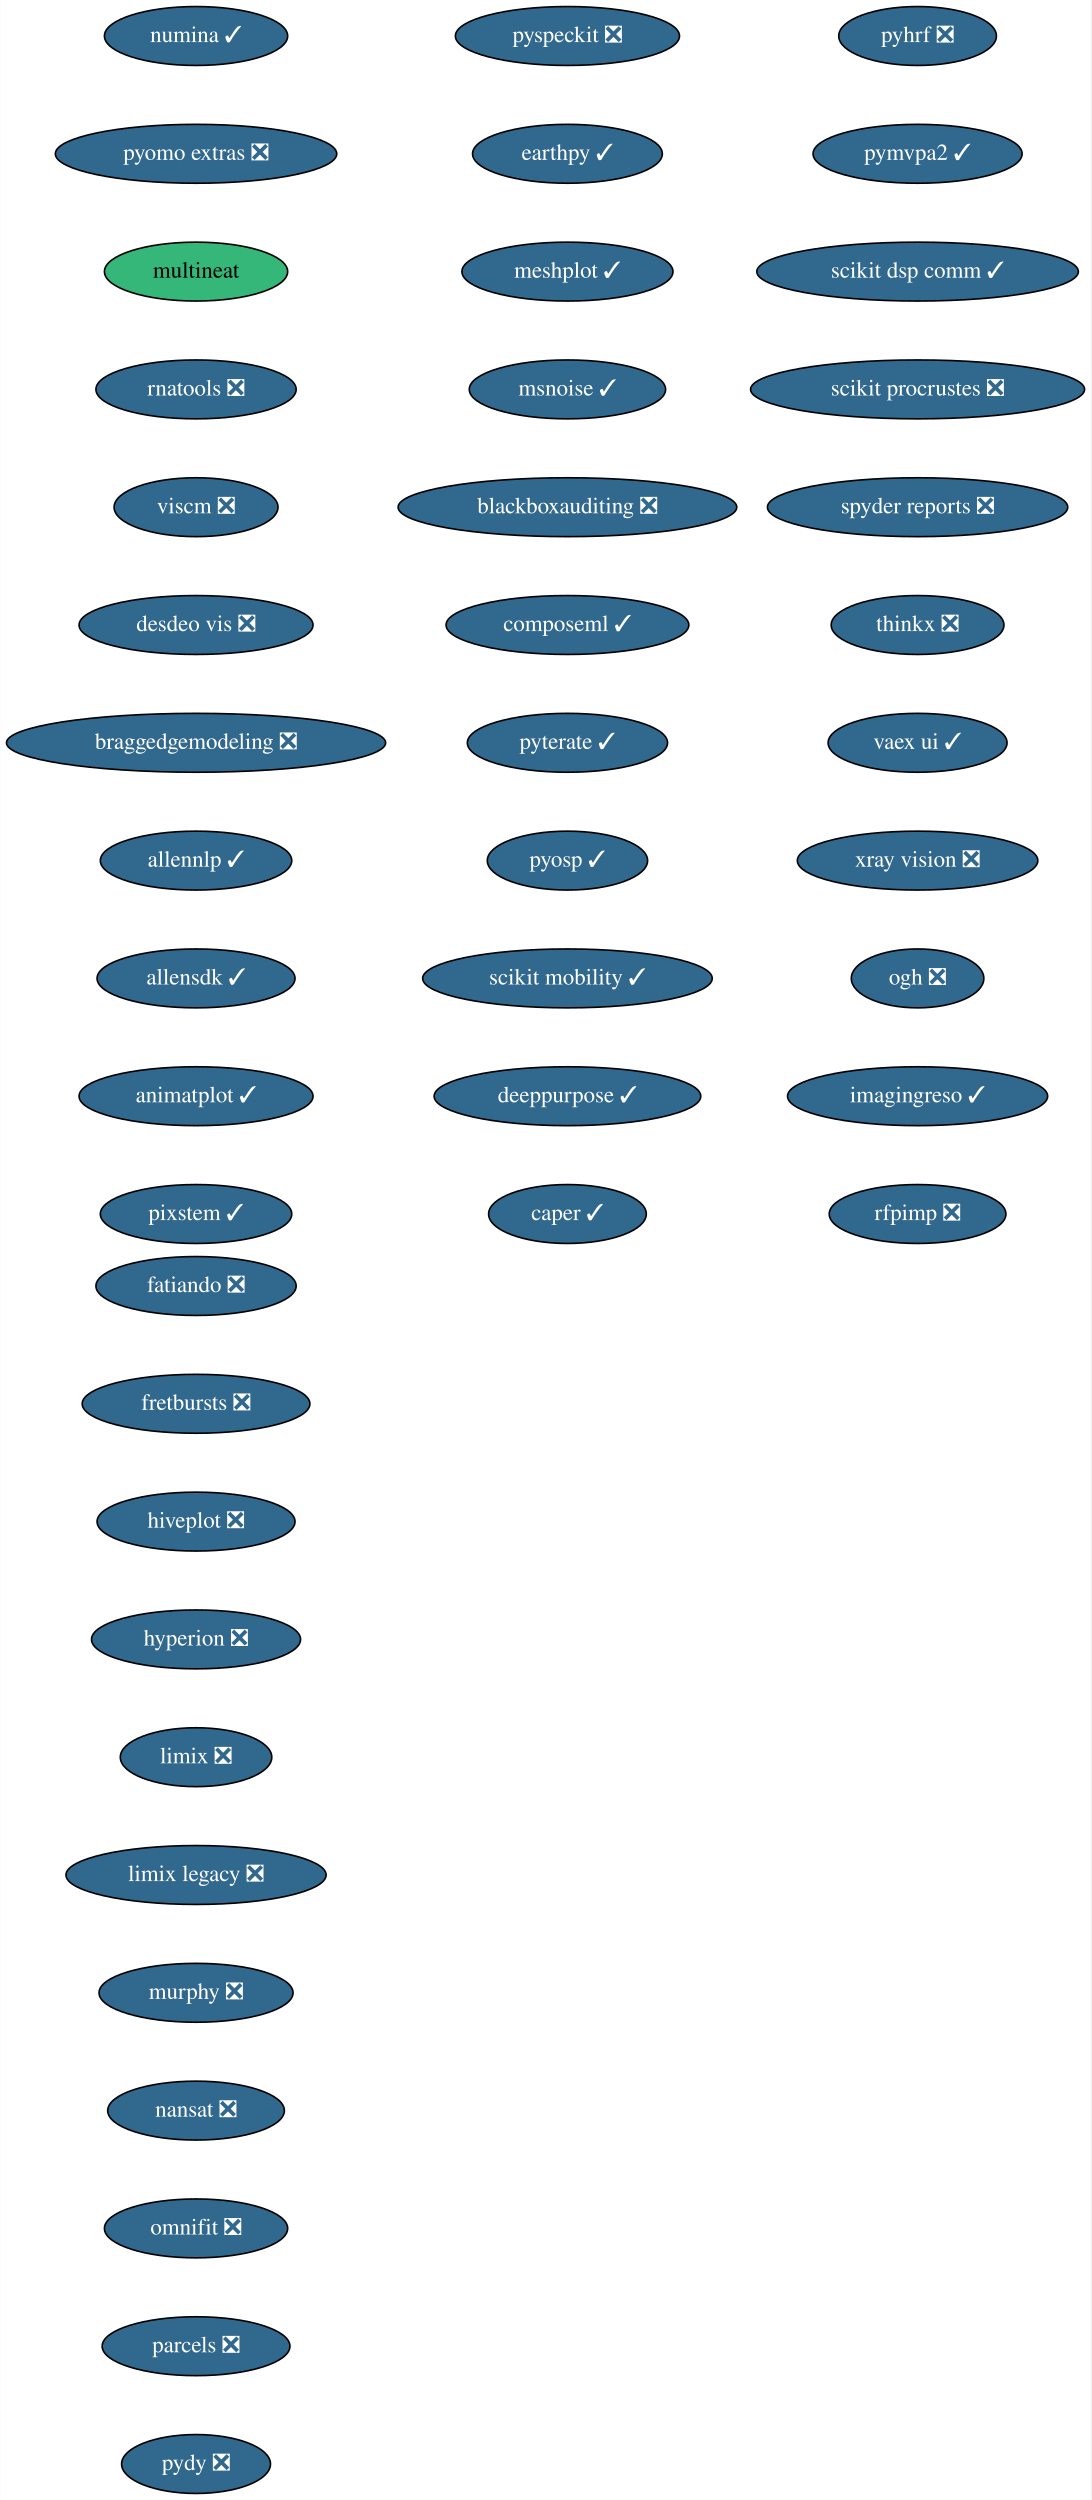
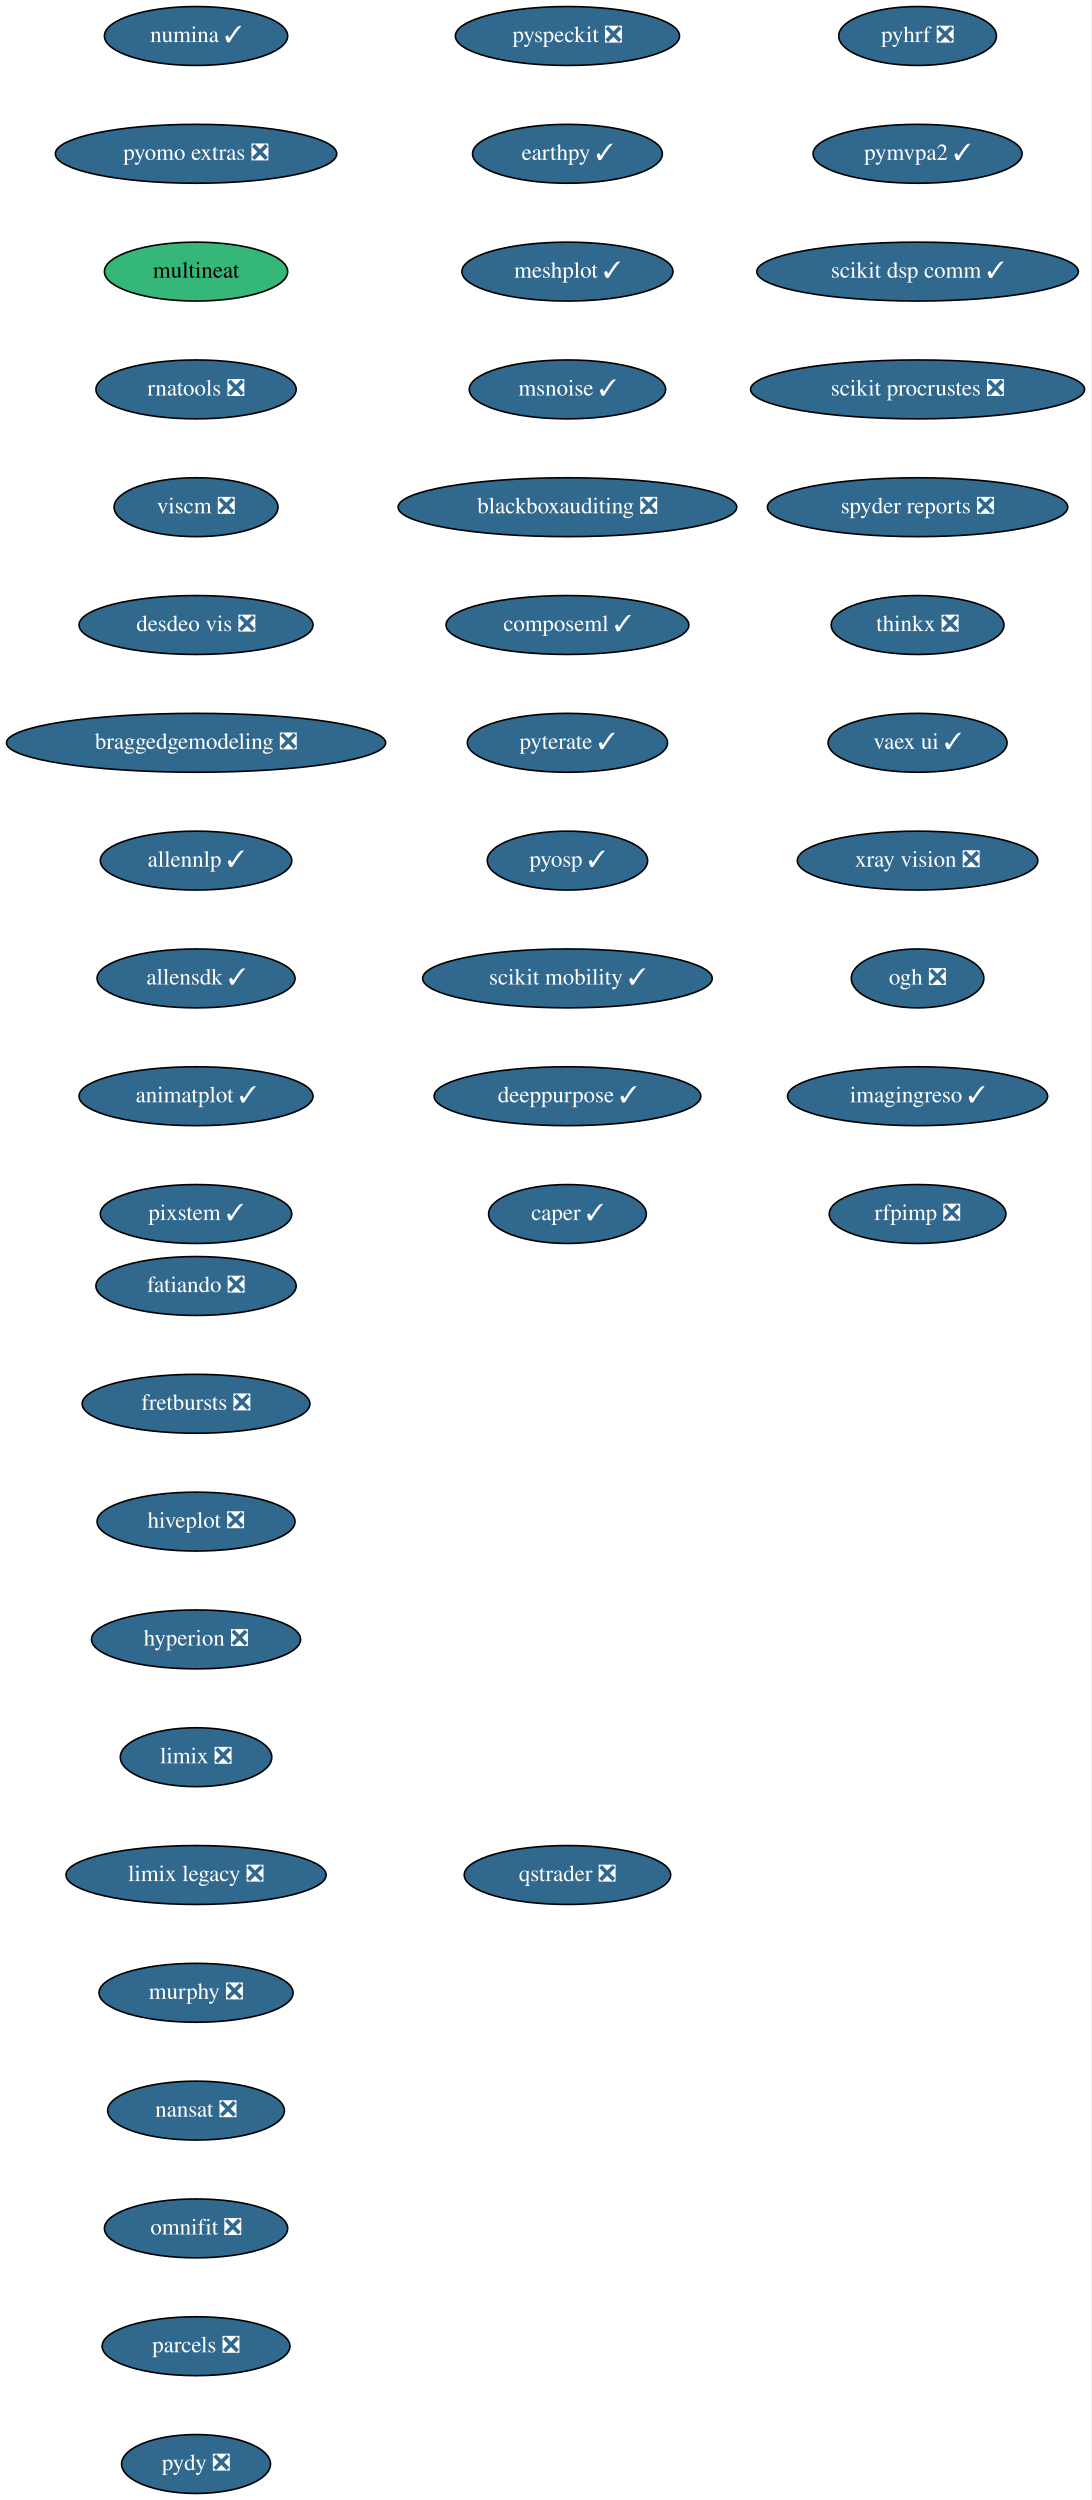
<svg xmlns="http://www.w3.org/2000/svg" xmlns:xlink="http://www.w3.org/1999/xlink" width="667pt" height="1528pt" viewBox="0.00 0.00 666.73 1528.00">
  <g id="graph0" class="graph" transform="scale(1 1) rotate(0) translate(4 1524)">
    <polygon fill="white" stroke="transparent" points="-4,4 -4,-1524 662.73,-1524 662.73,4 -4,4" />
    <g id="node1" class="node">
      <g id="a_node1">
        <a xlink:href="https://github.com/conda-forge/fatiando-feedstock/pull/13" xlink:title="fatiando ❎">
          <ellipse fill="#31688e" stroke="black" cx="115.69" cy="-738" rx="61.19" ry="18" />
          <text text-anchor="middle" x="115.69" y="-734.3" font-family="Times,serif" font-size="14.00" fill="white">fatiando ❎</text>
        </a>
      </g>
    </g>
    <g id="node2" class="node">
      <g id="a_node2">
        <a xlink:href="https://github.com/conda-forge/fretbursts-feedstock/pull/19" xlink:title="fretbursts ❎">
          <ellipse fill="#31688e" stroke="black" cx="115.69" cy="-666" rx="69.59" ry="18" />
          <text text-anchor="middle" x="115.69" y="-662.3" font-family="Times,serif" font-size="14.00" fill="white">fretbursts ❎</text>
        </a>
      </g>
    </g>
    <g id="node3" class="node">
      <g id="a_node3">
        <a xlink:href="https://github.com/conda-forge/hiveplot-feedstock/pull/5" xlink:title="hiveplot ❎">
          <ellipse fill="#31688e" stroke="black" cx="115.69" cy="-594" rx="60.5" ry="18" />
          <text text-anchor="middle" x="115.69" y="-590.3" font-family="Times,serif" font-size="14.00" fill="white">hiveplot ❎</text>
        </a>
      </g>
    </g>
    <g id="node4" class="node">
      <g id="a_node4">
        <a xlink:href="https://github.com/conda-forge/hyperion-feedstock/pull/14" xlink:title="hyperion ❎">
          <ellipse fill="#31688e" stroke="black" cx="115.69" cy="-522" rx="63.89" ry="18" />
          <text text-anchor="middle" x="115.69" y="-518.3" font-family="Times,serif" font-size="14.00" fill="white">hyperion ❎</text>
        </a>
      </g>
    </g>
    <g id="node5" class="node">
      <g id="a_node5">
        <a xlink:href="https://github.com/conda-forge/limix-feedstock/pull/23" xlink:title="limix ❎">
          <ellipse fill="#31688e" stroke="black" cx="115.69" cy="-450" rx="46.29" ry="18" />
          <text text-anchor="middle" x="115.69" y="-446.3" font-family="Times,serif" font-size="14.00" fill="white">limix ❎</text>
        </a>
      </g>
    </g>
    <g id="node6" class="node">
      <g id="a_node6">
        <a xlink:href="https://github.com/conda-forge/limix-legacy-feedstock/pull/9" xlink:title="limix legacy ❎">
          <ellipse fill="#31688e" stroke="black" cx="115.69" cy="-378" rx="79.5" ry="18" />
          <text text-anchor="middle" x="115.69" y="-374.3" font-family="Times,serif" font-size="14.00" fill="white">limix legacy ❎</text>
        </a>
      </g>
    </g>
    <g id="node7" class="node">
      <g id="a_node7">
        <a xlink:href="https://github.com/conda-forge/murphy-feedstock/pull/3" xlink:title="murphy ❎">
          <ellipse fill="#31688e" stroke="black" cx="115.69" cy="-306" rx="59.29" ry="18" />
          <text text-anchor="middle" x="115.69" y="-302.3" font-family="Times,serif" font-size="14.00" fill="white">murphy ❎</text>
        </a>
      </g>
    </g>
    <g id="node8" class="node">
      <g id="a_node8">
        <a xlink:href="https://github.com/conda-forge/nansat-feedstock/pull/29" xlink:title="nansat ❎">
          <ellipse fill="#31688e" stroke="black" cx="115.69" cy="-234" rx="54" ry="18" />
          <text text-anchor="middle" x="115.69" y="-230.3" font-family="Times,serif" font-size="14.00" fill="white">nansat ❎</text>
        </a>
      </g>
    </g>
    <g id="node9" class="node">
      <g id="a_node9">
        <a xlink:href="https://github.com/conda-forge/omnifit-feedstock/pull/4" xlink:title="omnifit ❎">
          <ellipse fill="#31688e" stroke="black" cx="115.69" cy="-162" rx="56" ry="18" />
          <text text-anchor="middle" x="115.69" y="-158.3" font-family="Times,serif" font-size="14.00" fill="white">omnifit ❎</text>
        </a>
      </g>
    </g>
    <g id="node10" class="node">
      <g id="a_node10">
        <a xlink:href="https://github.com/conda-forge/parcels-feedstock/pull/63" xlink:title="parcels ❎">
          <ellipse fill="#31688e" stroke="black" cx="115.69" cy="-90" rx="57.39" ry="18" />
          <text text-anchor="middle" x="115.69" y="-86.3" font-family="Times,serif" font-size="14.00" fill="white">parcels ❎</text>
        </a>
      </g>
    </g>
    <g id="node11" class="node">
      <g id="a_node11">
        <a xlink:href="https://github.com/conda-forge/pydy-feedstock/pull/14" xlink:title="pydy ❎">
          <ellipse fill="#31688e" stroke="black" cx="115.69" cy="-18" rx="45.5" ry="18" />
          <text text-anchor="middle" x="115.69" y="-14.3" font-family="Times,serif" font-size="14.00" fill="white">pydy ❎</text>
        </a>
      </g>
    </g>
    <g id="node12" class="node">
      <g id="a_node12">
        <a xlink:href="https://github.com/conda-forge/pyhrf-feedstock/pull/6" xlink:title="pyhrf ❎">
          <ellipse fill="#31688e" stroke="black" cx="556.69" cy="-1502" rx="48.19" ry="18" />
          <text text-anchor="middle" x="556.69" y="-1498.3" font-family="Times,serif" font-size="14.00" fill="white">pyhrf ❎</text>
        </a>
      </g>
    </g>
    <g id="node13" class="node">
      <g id="a_node13">
        <a xlink:href="https://github.com/conda-forge/pymvpa2-feedstock/pull/13" xlink:title="pymvpa2 ✓">
          <ellipse fill="#31688e" stroke="black" cx="556.69" cy="-1430" rx="63.89" ry="18" />
          <text text-anchor="middle" x="556.69" y="-1426.3" font-family="Times,serif" font-size="14.00" fill="white">pymvpa2 ✓</text>
        </a>
      </g>
    </g>
    <g id="node14" class="node">
      <g id="a_node14">
        <a xlink:href="https://github.com/conda-forge/scikit-dsp-comm-feedstock/pull/6" xlink:title="scikit dsp comm ✓">
          <ellipse fill="#31688e" stroke="black" cx="556.69" cy="-1358" rx="98.28" ry="18" />
          <text text-anchor="middle" x="556.69" y="-1354.3" font-family="Times,serif" font-size="14.00" fill="white">scikit dsp comm ✓</text>
        </a>
      </g>
    </g>
    <g id="node15" class="node">
      <g id="a_node15">
        <a xlink:href="https://github.com/conda-forge/scikit-procrustes-feedstock/pull/5" xlink:title="scikit procrustes ❎">
          <ellipse fill="#31688e" stroke="black" cx="556.69" cy="-1286" rx="102.08" ry="18" />
          <text text-anchor="middle" x="556.69" y="-1282.3" font-family="Times,serif" font-size="14.00" fill="white">scikit procrustes ❎</text>
        </a>
      </g>
    </g>
    <g id="node16" class="node">
      <g id="a_node16">
        <a xlink:href="https://github.com/conda-forge/spyder-reports-feedstock/pull/5" xlink:title="spyder reports ❎">
          <ellipse fill="#31688e" stroke="black" cx="556.69" cy="-1214" rx="91.78" ry="18" />
          <text text-anchor="middle" x="556.69" y="-1210.3" font-family="Times,serif" font-size="14.00" fill="white">spyder reports ❎</text>
        </a>
      </g>
    </g>
    <g id="node17" class="node">
      <g id="a_node17">
        <a xlink:href="https://github.com/conda-forge/thinkx-feedstock/pull/5" xlink:title="thinkx ❎">
          <ellipse fill="#31688e" stroke="black" cx="556.69" cy="-1142" rx="52.79" ry="18" />
          <text text-anchor="middle" x="556.69" y="-1138.3" font-family="Times,serif" font-size="14.00" fill="white">thinkx ❎</text>
        </a>
      </g>
    </g>
    <g id="node18" class="node">
      <g id="a_node18">
        <a xlink:href="https://github.com/conda-forge/vaex-ui-feedstock/pull/12" xlink:title="vaex ui ✓">
          <ellipse fill="#31688e" stroke="black" cx="556.69" cy="-1070" rx="54.69" ry="18" />
          <text text-anchor="middle" x="556.69" y="-1066.3" font-family="Times,serif" font-size="14.00" fill="white">vaex ui ✓</text>
        </a>
      </g>
    </g>
    <g id="node19" class="node">
      <g id="a_node19">
        <a xlink:href="https://github.com/conda-forge/xray-vision-feedstock/pull/12" xlink:title="xray vision ❎">
          <ellipse fill="#31688e" stroke="black" cx="556.69" cy="-998" rx="73.5" ry="18" />
          <text text-anchor="middle" x="556.69" y="-994.3" font-family="Times,serif" font-size="14.00" fill="white">xray vision ❎</text>
        </a>
      </g>
    </g>
    <g id="node20" class="node">
      <g id="a_node20">
        <a xlink:href="https://github.com/conda-forge/ogh-feedstock/pull/9" xlink:title="ogh ❎">
          <ellipse fill="#31688e" stroke="black" cx="556.69" cy="-926" rx="40.5" ry="18" />
          <text text-anchor="middle" x="556.69" y="-922.3" font-family="Times,serif" font-size="14.00" fill="white">ogh ❎</text>
        </a>
      </g>
    </g>
    <g id="node21" class="node">
      <g id="a_node21">
        <a xlink:href="https://github.com/conda-forge/imagingreso-feedstock/pull/21" xlink:title="imagingreso ✓">
          <ellipse fill="#31688e" stroke="black" cx="556.69" cy="-854" rx="79.5" ry="18" />
          <text text-anchor="middle" x="556.69" y="-850.3" font-family="Times,serif" font-size="14.00" fill="white">imagingreso ✓</text>
        </a>
      </g>
    </g>
    <g id="node22" class="node">
      <g id="a_node22">
        <a xlink:href="https://github.com/conda-forge/rfpimp-feedstock/pull/9" xlink:title="rfpimp ❎">
          <ellipse fill="#31688e" stroke="black" cx="556.69" cy="-782" rx="54" ry="18" />
          <text text-anchor="middle" x="556.69" y="-778.3" font-family="Times,serif" font-size="14.00" fill="white">rfpimp ❎</text>
        </a>
      </g>
    </g>
    <g id="node23" class="node">
      <g id="a_node23">
        <a xlink:href="https://github.com/conda-forge/numina-feedstock/pull/28" xlink:title="numina ✓">
          <ellipse fill="#31688e" stroke="black" cx="115.69" cy="-1502" rx="56" ry="18" />
          <text text-anchor="middle" x="115.69" y="-1498.3" font-family="Times,serif" font-size="14.00" fill="white">numina ✓</text>
        </a>
      </g>
    </g>
    <g id="node24" class="node">
      <g id="a_node24">
        <a xlink:href="https://github.com/conda-forge/pyomo.extras-feedstock/pull/25" xlink:title="pyomo extras ❎">
          <ellipse fill="#31688e" stroke="black" cx="115.69" cy="-1430" rx="86" ry="18" />
          <text text-anchor="middle" x="115.69" y="-1426.3" font-family="Times,serif" font-size="14.00" fill="white">pyomo extras ❎</text>
        </a>
      </g>
    </g>
    <g id="node25" class="node">
      <g id="a_node25">
        <a xlink:href="https://github.com/conda-forge/multineat-feedstock" xlink:title="multineat">
          <ellipse fill="#35b779" stroke="black" cx="115.69" cy="-1358" rx="56" ry="18" />
          <text text-anchor="middle" x="115.69" y="-1354.3" font-family="Times,serif" font-size="14.00">multineat</text>
        </a>
      </g>
    </g>
    <g id="node26" class="node">
      <g id="a_node26">
        <a xlink:href="https://github.com/conda-forge/rnatools-feedstock/pull/3" xlink:title="rnatools ❎">
          <ellipse fill="#31688e" stroke="black" cx="115.69" cy="-1286" rx="61.19" ry="18" />
          <text text-anchor="middle" x="115.69" y="-1282.3" font-family="Times,serif" font-size="14.00" fill="white">rnatools ❎</text>
        </a>
      </g>
    </g>
    <g id="node27" class="node">
      <g id="a_node27">
        <a xlink:href="https://github.com/conda-forge/viscm-feedstock/pull/4" xlink:title="viscm ❎">
          <ellipse fill="#31688e" stroke="black" cx="115.69" cy="-1214" rx="50.09" ry="18" />
          <text text-anchor="middle" x="115.69" y="-1210.3" font-family="Times,serif" font-size="14.00" fill="white">viscm ❎</text>
        </a>
      </g>
    </g>
    <g id="node28" class="node">
      <g id="a_node28">
        <a xlink:href="https://github.com/conda-forge/desdeo-vis-feedstock/pull/5" xlink:title="desdeo vis ❎">
          <ellipse fill="#31688e" stroke="black" cx="115.69" cy="-1142" rx="71.5" ry="18" />
          <text text-anchor="middle" x="115.69" y="-1138.3" font-family="Times,serif" font-size="14.00" fill="white">desdeo vis ❎</text>
        </a>
      </g>
    </g>
    <g id="node29" class="node">
      <g id="a_node29">
        <a xlink:href="https://github.com/conda-forge/braggedgemodeling-feedstock/pull/3" xlink:title="braggedgemodeling ❎">
          <ellipse fill="#31688e" stroke="black" cx="115.69" cy="-1070" rx="115.88" ry="18" />
          <text text-anchor="middle" x="115.69" y="-1066.3" font-family="Times,serif" font-size="14.00" fill="white">braggedgemodeling ❎</text>
        </a>
      </g>
    </g>
    <g id="node30" class="node">
      <g id="a_node30">
        <a xlink:href="https://github.com/conda-forge/allennlp-feedstock/pull/18" xlink:title="allennlp ✓">
          <ellipse fill="#31688e" stroke="black" cx="115.69" cy="-998" rx="58.5" ry="18" />
          <text text-anchor="middle" x="115.69" y="-994.3" font-family="Times,serif" font-size="14.00" fill="white">allennlp ✓</text>
        </a>
      </g>
    </g>
    <g id="node31" class="node">
      <g id="a_node31">
        <a xlink:href="https://github.com/conda-forge/allensdk-feedstock/pull/4" xlink:title="allensdk ✓">
          <ellipse fill="#31688e" stroke="black" cx="115.69" cy="-926" rx="60.5" ry="18" />
          <text text-anchor="middle" x="115.69" y="-922.3" font-family="Times,serif" font-size="14.00" fill="white">allensdk ✓</text>
        </a>
      </g>
    </g>
    <g id="node32" class="node">
      <g id="a_node32">
        <a xlink:href="https://github.com/conda-forge/animatplot-feedstock/pull/6" xlink:title="animatplot ✓">
          <ellipse fill="#31688e" stroke="black" cx="115.69" cy="-854" rx="71.5" ry="18" />
          <text text-anchor="middle" x="115.69" y="-850.3" font-family="Times,serif" font-size="14.00" fill="white">animatplot ✓</text>
        </a>
      </g>
    </g>
    <g id="node33" class="node">
      <g id="a_node33">
        <a xlink:href="https://github.com/conda-forge/pixstem-feedstock/pull/3" xlink:title="pixstem ✓">
          <ellipse fill="#31688e" stroke="black" cx="115.69" cy="-782" rx="58.5" ry="18" />
          <text text-anchor="middle" x="115.69" y="-778.3" font-family="Times,serif" font-size="14.00" fill="white">pixstem ✓</text>
        </a>
      </g>
    </g>
    <g id="node34" class="node">
      <g id="a_node34">
        <a xlink:href="https://github.com/conda-forge/pyspeckit-feedstock/pull/3" xlink:title="pyspeckit ❎">
          <ellipse fill="#31688e" stroke="black" cx="342.69" cy="-1502" rx="68.49" ry="18" />
          <text text-anchor="middle" x="342.69" y="-1498.3" font-family="Times,serif" font-size="14.00" fill="white">pyspeckit ❎</text>
        </a>
      </g>
    </g>
    <g id="node35" class="node">
      <g id="a_node35">
        <a xlink:href="https://github.com/conda-forge/earthpy-feedstock/pull/12" xlink:title="earthpy ✓">
          <ellipse fill="#31688e" stroke="black" cx="342.69" cy="-1430" rx="58" ry="18" />
          <text text-anchor="middle" x="342.69" y="-1426.3" font-family="Times,serif" font-size="14.00" fill="white">earthpy ✓</text>
        </a>
      </g>
    </g>
    <g id="node36" class="node">
      <g id="a_node36">
        <a xlink:href="https://github.com/conda-forge/meshplot-feedstock/pull/12" xlink:title="meshplot ✓">
          <ellipse fill="#31688e" stroke="black" cx="342.69" cy="-1358" rx="64.5" ry="18" />
          <text text-anchor="middle" x="342.69" y="-1354.3" font-family="Times,serif" font-size="14.00" fill="white">meshplot ✓</text>
        </a>
      </g>
    </g>
    <g id="node37" class="node">
      <g id="a_node37">
        <a xlink:href="https://github.com/conda-forge/msnoise-feedstock/pull/5" xlink:title="msnoise ✓">
          <ellipse fill="#31688e" stroke="black" cx="342.69" cy="-1286" rx="60" ry="18" />
          <text text-anchor="middle" x="342.69" y="-1282.3" font-family="Times,serif" font-size="14.00" fill="white">msnoise ✓</text>
        </a>
      </g>
    </g>
    <g id="node38" class="node">
      <g id="a_node38">
        <a xlink:href="https://github.com/conda-forge/blackboxauditing-feedstock/pull/2" xlink:title="blackboxauditing ❎">
          <ellipse fill="#31688e" stroke="black" cx="342.69" cy="-1214" rx="103.5" ry="18" />
          <text text-anchor="middle" x="342.69" y="-1210.3" font-family="Times,serif" font-size="14.00" fill="white">blackboxauditing ❎</text>
        </a>
      </g>
    </g>
    <g id="node39" class="node">
      <g id="a_node39">
        <a xlink:href="https://github.com/conda-forge/composeml-feedstock/pull/1" xlink:title="composeml ✓">
          <ellipse fill="#31688e" stroke="black" cx="342.69" cy="-1142" rx="74.19" ry="18" />
          <text text-anchor="middle" x="342.69" y="-1138.3" font-family="Times,serif" font-size="14.00" fill="white">composeml ✓</text>
        </a>
      </g>
    </g>
    <g id="node40" class="node">
      <g id="a_node40">
        <a xlink:href="https://github.com/conda-forge/pyterate-feedstock/pull/1" xlink:title="pyterate ✓">
          <ellipse fill="#31688e" stroke="black" cx="342.69" cy="-1070" rx="61.19" ry="18" />
          <text text-anchor="middle" x="342.69" y="-1066.3" font-family="Times,serif" font-size="14.00" fill="white">pyterate ✓</text>
        </a>
      </g>
    </g>
    <g id="node41" class="node">
      <g id="a_node41">
        <a xlink:href="https://github.com/conda-forge/pyosp-feedstock/pull/1" xlink:title="pyosp ✓">
          <ellipse fill="#31688e" stroke="black" cx="342.69" cy="-998" rx="48.99" ry="18" />
          <text text-anchor="middle" x="342.69" y="-994.3" font-family="Times,serif" font-size="14.00" fill="white">pyosp ✓</text>
        </a>
      </g>
    </g>
    <g id="node42" class="node">
      <g id="a_node42">
        <a xlink:href="https://github.com/conda-forge/scikit-mobility-feedstock/pull/1" xlink:title="scikit mobility ✓">
          <ellipse fill="#31688e" stroke="black" cx="342.69" cy="-926" rx="88.5" ry="18" />
          <text text-anchor="middle" x="342.69" y="-922.3" font-family="Times,serif" font-size="14.00" fill="white">scikit mobility ✓</text>
        </a>
      </g>
    </g>
    <g id="node43" class="node">
      <g id="a_node43">
        <a xlink:href="https://github.com/conda-forge/deeppurpose-feedstock/pull/2" xlink:title="deeppurpose ✓">
          <ellipse fill="#31688e" stroke="black" cx="342.69" cy="-854" rx="81.49" ry="18" />
          <text text-anchor="middle" x="342.69" y="-850.3" font-family="Times,serif" font-size="14.00" fill="white">deeppurpose ✓</text>
        </a>
      </g>
    </g>
    <g id="node44" class="node">
      <g id="a_node44">
        <a xlink:href="https://github.com/conda-forge/caper-feedstock/pull/3" xlink:title="caper ✓">
          <ellipse fill="#31688e" stroke="black" cx="342.69" cy="-782" rx="48.19" ry="18" />
          <text text-anchor="middle" x="342.69" y="-778.3" font-family="Times,serif" font-size="14.00" fill="white">caper ✓</text>
        </a>
      </g>
    </g>
+     <g id="node45" class="node">
+       <g id="a_node45">
+         <a xlink:href="https://github.com/conda-forge/qstrader-feedstock/pull/1" xlink:title="qstrader ❎">
+           <ellipse fill="#31688e" stroke="black" cx="342.69" cy="-378" rx="63.09" ry="18" />
+           <text text-anchor="middle" x="342.69" y="-374.3" font-family="Times,serif" font-size="14.00" fill="white">qstrader ❎</text>
+         </a>
+       </g>
+     </g>
  </g>
</svg>
